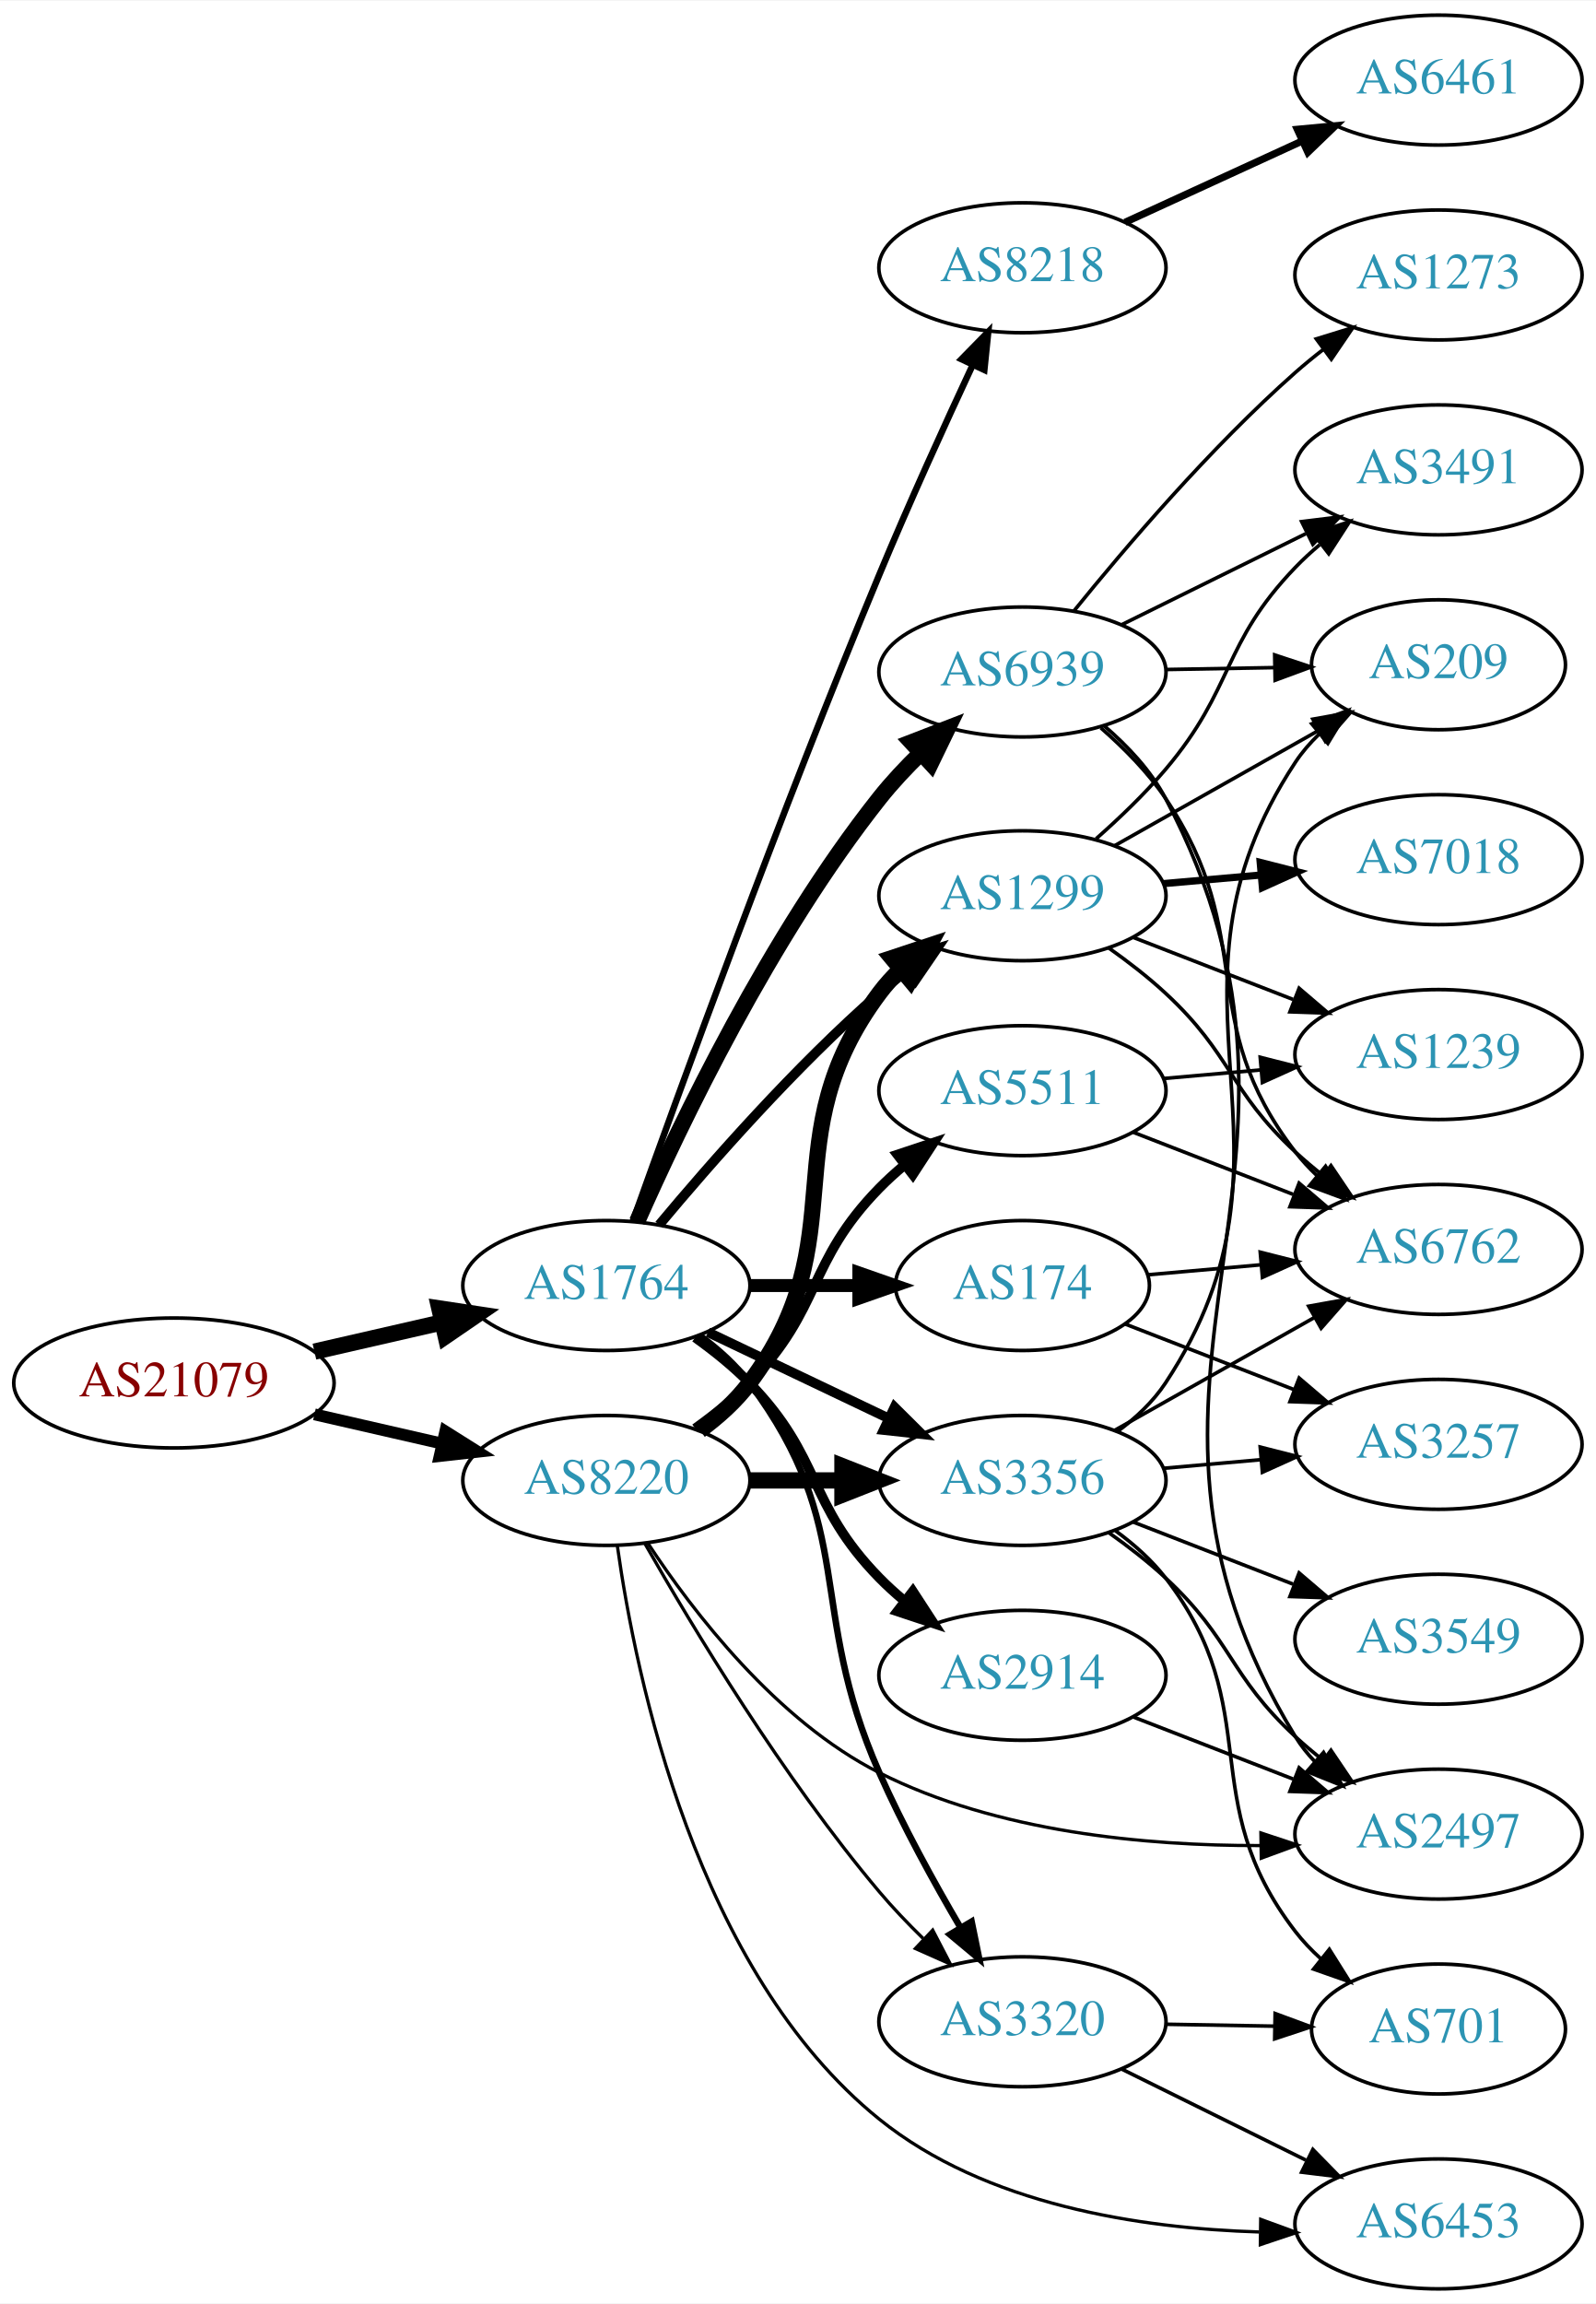
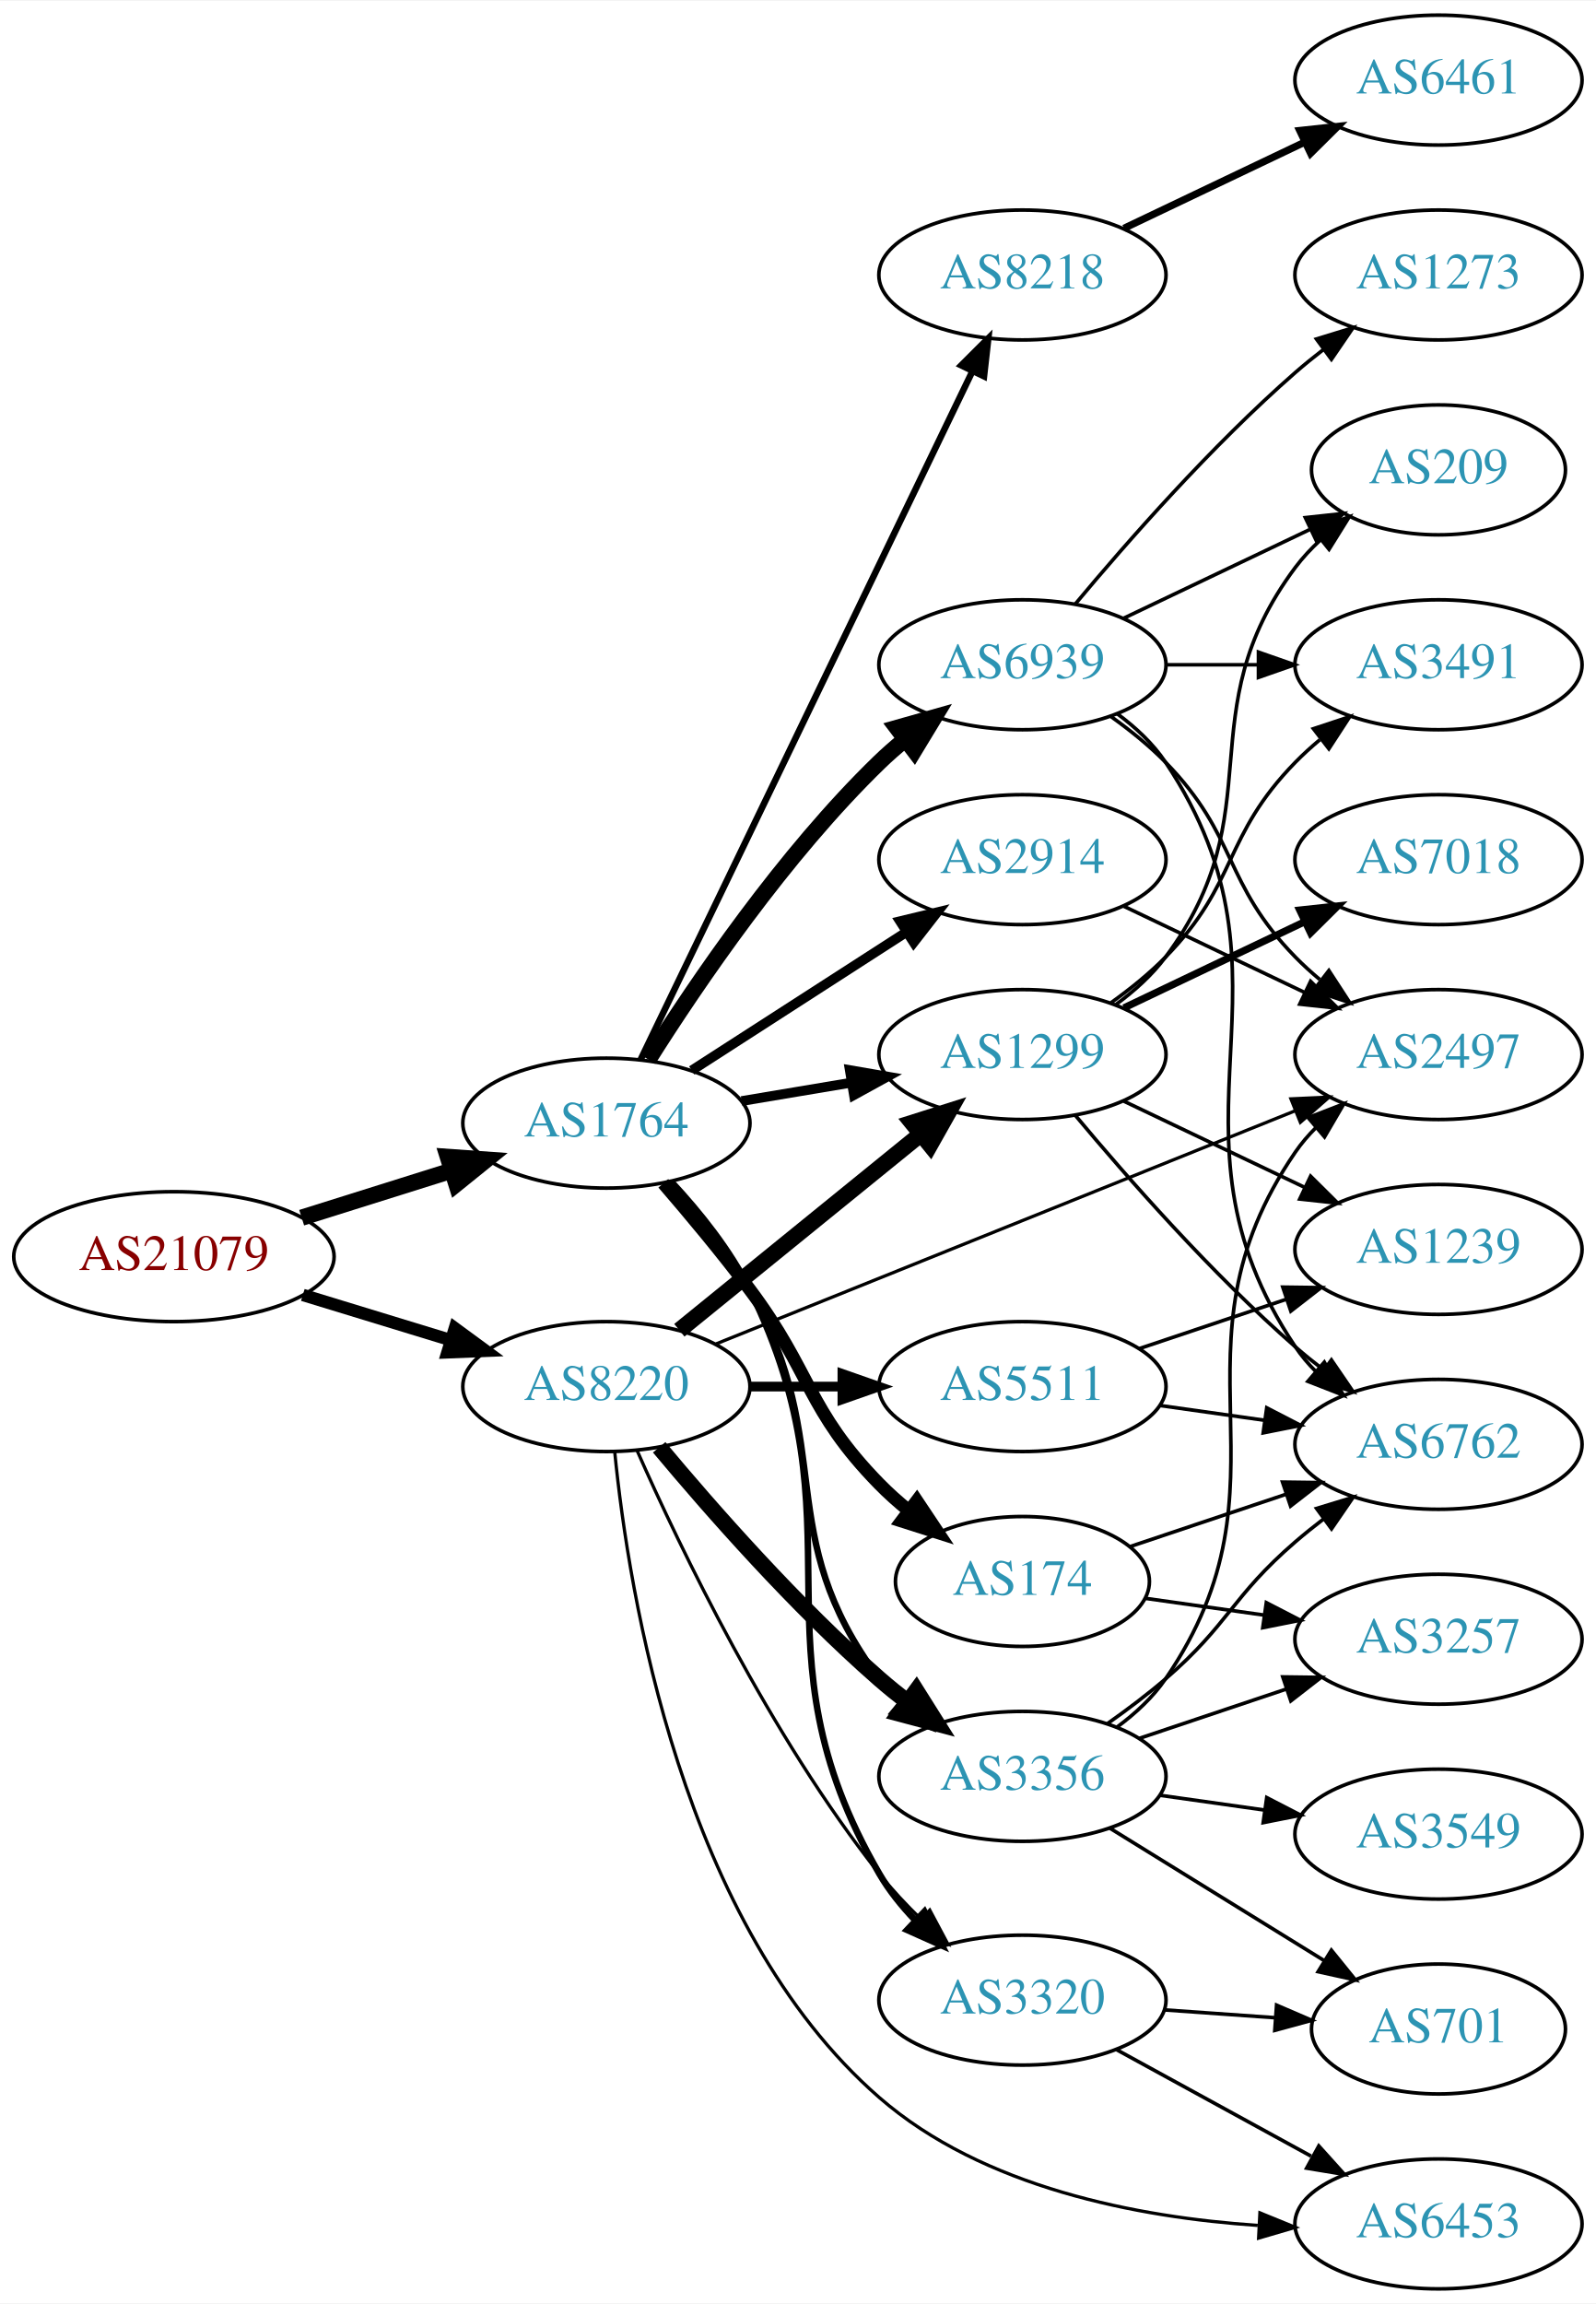
<svg xmlns="http://www.w3.org/2000/svg" xmlns:xlink="http://www.w3.org/1999/xlink" width="442pt" height="638pt" viewBox="0.00 0.00 442.27 638.00">
  <g id="graph0" class="graph" transform="scale(1 1) rotate(0) translate(4 634)">
    <polygon fill="white" stroke="none" points="-4,4 -4,-634 438.271,-634 438.271,4 -4,4" />
    <g id="node1" class="node">
      <g id="a_node1">
        <a xlink:href="/asn/21079" xlink:title="AS21079 ~ Vienna, AT [AT]">
-           <ellipse fill="#ffffff" stroke="black" cx="44.196" cy="-251" rx="44.393" ry="18" />
-           <text text-anchor="middle" x="44.196" y="-247.3" font-family="Times,serif" font-size="14.00" fill="#880000">AS21079</text>
+           <ellipse fill="#ffffff" stroke="black" cx="44.196" cy="-286" rx="44.393" ry="18" />
+           <text text-anchor="middle" x="44.196" y="-282.3" font-family="Times,serif" font-size="14.00" fill="#880000">AS21079</text>
        </a>
      </g>
    </g>
    <g id="node2" class="node">
      <g id="a_node2">
        <a xlink:href="/asn/1764" xlink:title="AS1764 ~ NEXTLAYER-AS [AT]">
-           <ellipse fill="#ffffff" stroke="black" cx="164.039" cy="-278" rx="39.794" ry="18" />
-           <text text-anchor="middle" x="164.039" y="-274.3" font-family="Times,serif" font-size="14.00" fill="#2c94b3">AS1764</text>
+           <ellipse fill="#ffffff" stroke="black" cx="164.039" cy="-323" rx="39.794" ry="18" />
+           <text text-anchor="middle" x="164.039" y="-319.3" font-family="Times,serif" font-size="14.00" fill="#2c94b3">AS1764</text>
        </a>
      </g>
    </g>
    <g id="edge1" class="edge">
-       <path fill="none" stroke="black" stroke-width="4.5" d="M83.131,-259.692C94.371,-262.267 106.784,-265.111 118.407,-267.774" />
-       <polygon fill="black" stroke="black" stroke-width="4.5" points="117.742,-271.661 128.369,-270.057 119.501,-263.985 117.742,-271.661" />
+       <path fill="none" stroke="black" stroke-width="4.5" d="M79.598,-296.801C92.609,-300.886 107.56,-305.581 121.181,-309.858" />
+       <polygon fill="black" stroke="black" stroke-width="4.5" points="120.097,-313.644 130.817,-312.883 122.456,-306.131 120.097,-313.644" />
    </g>
    <g id="node3" class="node">
      <g id="a_node3">
        <a xlink:href="/asn/8220" xlink:title="AS8220 ~ COLT [GB]">
-           <ellipse fill="#ffffff" stroke="black" cx="164.039" cy="-224" rx="39.794" ry="18" />
-           <text text-anchor="middle" x="164.039" y="-220.3" font-family="Times,serif" font-size="14.00" fill="#2c94b3">AS8220</text>
+           <ellipse fill="#ffffff" stroke="black" cx="164.039" cy="-250" rx="39.794" ry="18" />
+           <text text-anchor="middle" x="164.039" y="-246.3" font-family="Times,serif" font-size="14.00" fill="#2c94b3">AS8220</text>
        </a>
      </g>
    </g>
    <g id="edge2" class="edge">
-       <path fill="none" stroke="black" stroke-width="3.273" d="M83.131,-242.308C94.371,-239.733 106.784,-236.889 118.407,-234.226" />
-       <polygon fill="black" stroke="black" stroke-width="3.273" points="119.403,-237.588 128.369,-231.943 117.84,-230.765 119.403,-237.588" />
+       <path fill="none" stroke="black" stroke-width="3.429" d="M79.915,-275.394C92.683,-271.493 107.286,-267.032 120.654,-262.948" />
+       <polygon fill="black" stroke="black" stroke-width="3.429" points="122.043,-266.184 130.584,-259.915 119.998,-259.489 122.043,-266.184" />
    </g>
    <g id="node4" class="node">
      <g id="a_node4">
        <a xlink:href="/asn/8218" xlink:title="AS8218 ~ legacy Neotelecoms [FR]">
-           <ellipse fill="#ffffff" stroke="black" cx="279.332" cy="-560" rx="39.794" ry="18" />
-           <text text-anchor="middle" x="279.332" y="-556.3" font-family="Times,serif" font-size="14.00" fill="#2c94b3">AS8218</text>
+           <ellipse fill="#ffffff" stroke="black" cx="279.332" cy="-558" rx="39.794" ry="18" />
+           <text text-anchor="middle" x="279.332" y="-554.3" font-family="Times,serif" font-size="14.00" fill="#2c94b3">AS8218</text>
        </a>
      </g>
    </g>
    <g id="edge3" class="edge">
-       <path fill="none" stroke="black" stroke-width="1.8" d="M171.351,-295.81C183.757,-330.547 212.487,-409.664 239.685,-475 247.861,-494.641 257.812,-516.484 265.568,-533.109" />
-       <polygon fill="black" stroke="black" stroke-width="1.8" points="262.435,-534.671 269.851,-542.238 268.772,-531.698 262.435,-534.671" />
+       <path fill="none" stroke="black" stroke-width="1.8" d="M173.554,-340.663C193.245,-381.507 242.024,-482.689 265.417,-531.211" />
+       <polygon fill="black" stroke="black" stroke-width="1.8" points="262.376,-532.965 269.872,-540.452 268.682,-529.925 262.376,-532.965" />
    </g>
    <g id="node5" class="node">
      <g id="a_node5">
        <a xlink:href="/asn/2914" xlink:title="AS2914 ~ NTT America, Inc. [US]">
-           <ellipse fill="#ffffff" stroke="black" cx="279.332" cy="-170" rx="39.794" ry="18" />
-           <text text-anchor="middle" x="279.332" y="-166.3" font-family="Times,serif" font-size="14.00" fill="#2c94b3">AS2914</text>
+           <ellipse fill="#ffffff" stroke="black" cx="279.332" cy="-396" rx="39.794" ry="18" />
+           <text text-anchor="middle" x="279.332" y="-392.3" font-family="Times,serif" font-size="14.00" fill="#2c94b3">AS2914</text>
        </a>
      </g>
    </g>
    <g id="edge4" class="edge">
-       <path fill="none" stroke="black" stroke-width="2.7" d="M188.633,-263.611C193.889,-259.852 199.22,-255.563 203.685,-251 223.858,-230.383 219.513,-217.617 239.685,-197 241.778,-194.861 244.061,-192.782 246.438,-190.79" />
-       <polygon fill="black" stroke="black" stroke-width="2.7" points="248.956,-193.268 254.738,-184.389 244.681,-187.725 248.956,-193.268" />
+       <path fill="none" stroke="black" stroke-width="2.7" d="M187.693,-337.597C204.751,-348.589 228.335,-363.785 247.17,-375.921" />
+       <polygon fill="black" stroke="black" stroke-width="2.7" points="245.415,-378.954 255.717,-381.428 249.206,-373.069 245.415,-378.954" />
    </g>
    <g id="node6" class="node">
      <g id="a_node6">
        <a xlink:href="/asn/174" xlink:title="AS174 ~ Cogent Communications [US]">
-           <ellipse fill="#ffffff" stroke="black" cx="279.332" cy="-278" rx="35.194" ry="18" />
-           <text text-anchor="middle" x="279.332" y="-274.3" font-family="Times,serif" font-size="14.00" fill="#2c94b3">AS174</text>
+           <ellipse fill="#ffffff" stroke="black" cx="279.332" cy="-196" rx="35.194" ry="18" />
+           <text text-anchor="middle" x="279.332" y="-192.3" font-family="Times,serif" font-size="14.00" fill="#2c94b3">AS174</text>
        </a>
      </g>
    </g>
    <g id="edge5" class="edge">
-       <path fill="none" stroke="black" stroke-width="3.6" d="M203.711,-278C213.416,-278 223.907,-278 233.87,-278" />
-       <polygon fill="black" stroke="black" stroke-width="3.6" points="234.006,-281.5 244.006,-278 234.006,-274.5 234.006,-281.5" />
+       <path fill="none" stroke="black" stroke-width="3.6" d="M179.814,-306.325C187.216,-297.748 196.176,-287.014 203.685,-277 220.989,-253.922 219.513,-243.617 239.685,-223 242.164,-220.466 244.911,-218.017 247.763,-215.696" />
+       <polygon fill="black" stroke="black" stroke-width="3.6" points="250.066,-218.343 255.949,-209.532 245.855,-212.752 250.066,-218.343" />
    </g>
    <g id="node7" class="node">
      <g id="a_node7">
        <a xlink:href="/asn/6939" xlink:title="AS6939 ~ Hurricane Electric LLC [US]">
-           <ellipse fill="#ffffff" stroke="black" cx="279.332" cy="-448" rx="39.794" ry="18" />
-           <text text-anchor="middle" x="279.332" y="-444.3" font-family="Times,serif" font-size="14.00" fill="#2c94b3">AS6939</text>
+           <ellipse fill="#ffffff" stroke="black" cx="279.332" cy="-450" rx="39.794" ry="18" />
+           <text text-anchor="middle" x="279.332" y="-446.3" font-family="Times,serif" font-size="14.00" fill="#2c94b3">AS6939</text>
        </a>
      </g>
    </g>
    <g id="edge6" class="edge">
-       <path fill="none" stroke="black" stroke-width="4.5" d="M172.557,-295.742C184.458,-322.679 209.417,-374.794 239.685,-413 243.128,-417.346 247.136,-421.616 251.241,-425.597" />
-       <polygon fill="black" stroke="black" stroke-width="4.5" points="248.611,-428.528 258.634,-432.406 253.946,-422.736 248.611,-428.528" />
+       <path fill="none" stroke="black" stroke-width="4.5" d="M175.697,-340.596C188.997,-361.682 213.237,-397.37 239.685,-423 241.834,-425.083 244.158,-427.121 246.562,-429.085" />
+       <polygon fill="black" stroke="black" stroke-width="4.5" points="244.568,-432.516 254.911,-435.436 249.336,-426.248 244.568,-432.516" />
    </g>
    <g id="node8" class="node">
      <g id="a_node8">
        <a xlink:href="/asn/3320" xlink:title="AS3320 ~ DTAG [DE]">
-           <ellipse fill="#ffffff" stroke="black" cx="279.332" cy="-74" rx="39.794" ry="18" />
-           <text text-anchor="middle" x="279.332" y="-70.3" font-family="Times,serif" font-size="14.00" fill="#2c94b3">AS3320</text>
+           <ellipse fill="#ffffff" stroke="black" cx="279.332" cy="-80" rx="39.794" ry="18" />
+           <text text-anchor="middle" x="279.332" y="-76.3" font-family="Times,serif" font-size="14.00" fill="#2c94b3">AS3320</text>
        </a>
      </g>
    </g>
    <g id="edge7" class="edge">
-       <path fill="none" stroke="black" stroke-width="1.8" d="M189.969,-264.118C195.046,-260.389 199.964,-255.984 203.685,-251 233.957,-210.458 219.232,-189.278 239.685,-143 246.161,-128.347 254.762,-112.717 262.206,-100.045" />
-       <polygon fill="black" stroke="black" stroke-width="1.8" points="265.249,-101.776 267.374,-91.397 259.24,-98.185 265.249,-101.776" />
+       <path fill="none" stroke="black" stroke-width="1.8" d="M182.264,-306.509C189.89,-298.31 198.328,-287.849 203.685,-277 236.344,-210.868 202.605,-178.758 239.685,-115 242.347,-110.422 245.811,-106.109 249.571,-102.179" />
+       <polygon fill="black" stroke="black" stroke-width="1.8" points="252.171,-104.536 257.033,-95.123 247.362,-99.45 252.171,-104.536" />
    </g>
    <g id="node9" class="node">
      <g id="a_node9">
        <a xlink:href="/asn/1299" xlink:title="AS1299 ~ Telia Carrier [EU]">
-           <ellipse fill="#ffffff" stroke="black" cx="279.332" cy="-386" rx="39.794" ry="18" />
-           <text text-anchor="middle" x="279.332" y="-382.3" font-family="Times,serif" font-size="14.00" fill="#2c94b3">AS1299</text>
+           <ellipse fill="#ffffff" stroke="black" cx="279.332" cy="-342" rx="39.794" ry="18" />
+           <text text-anchor="middle" x="279.332" y="-338.3" font-family="Times,serif" font-size="14.00" fill="#2c94b3">AS1299</text>
        </a>
      </g>
    </g>
    <g id="edge8" class="edge">
-       <path fill="none" stroke="black" stroke-width="2.7" d="M178.669,-294.817C192.951,-311.929 216.498,-338.745 239.685,-359 242.151,-361.154 244.789,-363.294 247.487,-365.372" />
-       <polygon fill="black" stroke="black" stroke-width="2.7" points="245.512,-368.264 255.641,-371.37 249.66,-362.625 245.512,-368.264" />
+       <path fill="none" stroke="black" stroke-width="2.7" d="M201.509,-329.116C211.212,-330.744 221.823,-332.523 231.978,-334.226" />
+       <polygon fill="black" stroke="black" stroke-width="2.7" points="231.489,-337.693 241.93,-335.895 232.646,-330.789 231.489,-337.693" />
    </g>
    <g id="node10" class="node">
      <g id="a_node10">
        <a xlink:href="/asn/3356" xlink:title="AS3356 ~ Level 3 Parent, LLC [US]">
-           <ellipse fill="#ffffff" stroke="black" cx="279.332" cy="-224" rx="39.794" ry="18" />
-           <text text-anchor="middle" x="279.332" y="-220.3" font-family="Times,serif" font-size="14.00" fill="#2c94b3">AS3356</text>
+           <ellipse fill="#ffffff" stroke="black" cx="279.332" cy="-142" rx="39.794" ry="18" />
+           <text text-anchor="middle" x="279.332" y="-138.3" font-family="Times,serif" font-size="14.00" fill="#2c94b3">AS3356</text>
        </a>
      </g>
    </g>
    <g id="edge9" class="edge">
-       <path fill="none" stroke="black" stroke-width="2.7" d="M192.175,-265.066C207.169,-257.919 225.99,-248.948 242.213,-241.215" />
-       <polygon fill="black" stroke="black" stroke-width="2.7" points="243.895,-244.291 251.417,-236.829 240.884,-237.972 243.895,-244.291" />
-     </g>
-     <g id="edge15" class="edge">
-       <path fill="none" stroke="black" stroke-width="0.9" d="M174.716,-206.491C187.92,-183.305 213.005,-141.657 239.685,-110 243.378,-105.618 247.572,-101.23 251.801,-97.1" />
-       <polygon fill="black" stroke="black" stroke-width="0.9" points="254.463,-99.401 259.352,-90.001 249.669,-94.3 254.463,-99.401" />
+       <path fill="none" stroke="black" stroke-width="1.8" d="M181.381,-306.673C188.993,-298.353 197.674,-287.74 203.685,-277 228.396,-232.848 209.414,-209.542 239.685,-169 241.43,-166.664 243.437,-164.455 245.6,-162.383" />
+       <polygon fill="black" stroke="black" stroke-width="1.8" points="247.96,-164.973 253.401,-155.882 243.478,-159.595 247.96,-164.973" />
+     </g>
+     <g id="edge16" class="edge">
+       <path fill="none" stroke="black" stroke-width="0.9" d="M172.557,-232.258C184.458,-205.321 209.417,-153.206 239.685,-115 243.128,-110.654 247.136,-106.384 251.241,-102.403" />
+       <polygon fill="black" stroke="black" stroke-width="0.9" points="253.65,-104.943 258.634,-95.594 248.908,-99.793 253.65,-104.943" />
+     </g>
+     <g id="edge12" class="edge">
+       <path fill="none" stroke="black" stroke-width="4.5" d="M184.257,-265.607C202.649,-280.542 230.569,-303.214 251.219,-319.983" />
+       <polygon fill="black" stroke="black" stroke-width="4.5" points="248.774,-323.07 259.019,-326.317 253.738,-316.956 248.774,-323.07" />
    </g>
    <g id="edge14" class="edge">
-       <path fill="none" stroke="black" stroke-width="4.5" d="M189.969,-237.882C195.046,-241.611 199.964,-246.016 203.685,-251 233.957,-291.542 209.414,-318.458 239.685,-359 241.43,-361.336 243.437,-363.545 245.6,-365.617" />
-       <polygon fill="black" stroke="black" stroke-width="4.5" points="243.198,-368.741 253.401,-372.118 248.24,-362.691 243.198,-368.741" />
-     </g>
-     <g id="edge13" class="edge">
-       <path fill="none" stroke="black" stroke-width="4.5" d="M203.711,-224C211.914,-224 220.678,-224 229.21,-224" />
-       <polygon fill="black" stroke="black" stroke-width="4.5" points="229.449,-227.938 239.449,-224 229.449,-220.063 229.449,-227.938" />
+       <path fill="none" stroke="black" stroke-width="4.5" d="M178.669,-233.183C192.951,-216.071 216.498,-189.255 239.685,-169 242.151,-166.846 244.789,-164.706 247.487,-162.628" />
+       <polygon fill="black" stroke="black" stroke-width="4.5" points="249.919,-165.727 255.641,-156.63 245.252,-159.384 249.919,-165.727" />
    </g>
    <g id="node12" class="node">
      <g id="a_node12">
+         <a xlink:href="/asn/2497" xlink:title="AS2497 ~ Internet Initiative Japan Inc. [JP]">
+           <ellipse fill="#ffffff" stroke="black" cx="394.625" cy="-342" rx="39.794" ry="18" />
+           <text text-anchor="middle" x="394.625" y="-338.3" font-family="Times,serif" font-size="14.00" fill="#2c94b3">AS2497</text>
+         </a>
+       </g>
+     </g>
+     <g id="edge11" class="edge">
+       <path fill="none" stroke="black" stroke-width="0.9" d="M194.454,-261.839C235.345,-278.297 309.443,-308.119 354.821,-326.383" />
+       <polygon fill="black" stroke="black" stroke-width="0.9" points="353.738,-329.72 364.322,-330.206 356.352,-323.226 353.738,-329.72" />
+     </g>
+     <g id="node13" class="node">
+       <g id="a_node13">
        <a xlink:href="/asn/6453" xlink:title="AS6453 ~ TATA COMMUNICATIONS (AMERICA) INC [US]">
          <ellipse fill="#ffffff" stroke="black" cx="394.625" cy="-18" rx="39.794" ry="18" />
          <text text-anchor="middle" x="394.625" y="-14.3" font-family="Times,serif" font-size="14.00" fill="#2c94b3">AS6453</text>
        </a>
      </g>
    </g>
-     <g id="edge11" class="edge">
-       <path fill="none" stroke="black" stroke-width="0.9" d="M167.074,-205.876C172.169,-169.578 188.945,-87.944 239.685,-47 269.096,-23.268 311.935,-16.755 344.959,-15.761" />
-       <polygon fill="black" stroke="black" stroke-width="0.9" points="345.357,-19.256 355.307,-15.617 345.259,-12.256 345.357,-19.256" />
-     </g>
-     <g id="node13" class="node">
-       <g id="a_node13">
-         <a xlink:href="/asn/5511" xlink:title="AS5511 ~ Orange S.A. [FR]">
-           <ellipse fill="#ffffff" stroke="black" cx="279.332" cy="-332" rx="39.794" ry="18" />
-           <text text-anchor="middle" x="279.332" y="-328.3" font-family="Times,serif" font-size="14.00" fill="#2c94b3">AS5511</text>
-         </a>
-       </g>
-     </g>
-     <g id="edge12" class="edge">
-       <path fill="none" stroke="black" stroke-width="2.7" d="M188.633,-238.389C193.889,-242.148 199.22,-246.437 203.685,-251 223.858,-271.617 219.513,-284.383 239.685,-305 241.778,-307.139 244.061,-309.218 246.438,-311.21" />
-       <polygon fill="black" stroke="black" stroke-width="2.7" points="244.681,-314.275 254.738,-317.611 248.956,-308.732 244.681,-314.275" />
+     <g id="edge13" class="edge">
+       <path fill="none" stroke="black" stroke-width="0.9" d="M166.355,-231.862C170.202,-192.851 184.917,-100.657 239.685,-53 268.417,-27.999 311.314,-19.827 344.533,-17.581" />
+       <polygon fill="black" stroke="black" stroke-width="0.9" points="345.141,-21.054 354.949,-17.046 344.782,-14.063 345.141,-21.054" />
    </g>
    <g id="node14" class="node">
      <g id="a_node14">
-         <a xlink:href="/asn/2497" xlink:title="AS2497 ~ Internet Initiative Japan Inc. [JP]">
-           <ellipse fill="#ffffff" stroke="black" cx="394.625" cy="-126" rx="39.794" ry="18" />
-           <text text-anchor="middle" x="394.625" y="-122.3" font-family="Times,serif" font-size="14.00" fill="#2c94b3">AS2497</text>
-         </a>
-       </g>
-     </g>
-     <g id="edge16" class="edge">
-       <path fill="none" stroke="black" stroke-width="0.9" d="M175.498,-206.662C188.102,-187.488 211.184,-157.409 239.685,-143 272.239,-126.542 313.521,-122.753 345.138,-122.828" />
-       <polygon fill="black" stroke="black" stroke-width="0.9" points="345.411,-126.332 355.464,-122.989 345.52,-119.333 345.411,-126.332" />
+         <a xlink:href="/asn/5511" xlink:title="AS5511 ~ Orange S.A. [FR]">
+           <ellipse fill="#ffffff" stroke="black" cx="279.332" cy="-250" rx="39.794" ry="18" />
+           <text text-anchor="middle" x="279.332" y="-246.3" font-family="Times,serif" font-size="14.00" fill="#2c94b3">AS5511</text>
+         </a>
+       </g>
+     </g>
+     <g id="edge15" class="edge">
+       <path fill="none" stroke="black" stroke-width="2.7" d="M203.711,-250C211.914,-250 220.678,-250 229.21,-250" />
+       <polygon fill="black" stroke="black" stroke-width="2.7" points="229.449,-253.5 239.449,-250 229.449,-246.5 229.449,-253.5" />
    </g>
    <g id="node11" class="node">
      <g id="a_node11">
        <a xlink:href="/asn/6461" xlink:title="AS6461 ~ Zayo Bandwidth [US]">
          <ellipse fill="#ffffff" stroke="black" cx="394.625" cy="-612" rx="39.794" ry="18" />
          <text text-anchor="middle" x="394.625" y="-608.3" font-family="Times,serif" font-size="14.00" fill="#2c94b3">AS6461</text>
        </a>
      </g>
    </g>
    <g id="edge10" class="edge">
-       <path fill="none" stroke="black" stroke-width="2" d="M307.757,-572.588C322.537,-579.372 340.973,-587.834 356.969,-595.176" />
-       <polygon fill="black" stroke="black" stroke-width="2" points="355.511,-598.357 366.059,-599.348 358.431,-591.995 355.511,-598.357" />
-     </g>
-     <g id="edge37" class="edge">
-       <path fill="none" stroke="black" d="M310.098,-158.44C323.628,-153.185 339.821,-146.896 354.333,-141.26" />
-       <polygon fill="black" stroke="black" points="356.002,-144.366 364.057,-137.483 353.468,-137.841 356.002,-144.366" />
+       <path fill="none" stroke="black" stroke-width="2" d="M307.468,-570.934C322.462,-578.081 341.283,-587.052 357.506,-594.785" />
+       <polygon fill="black" stroke="black" stroke-width="2" points="356.177,-598.028 366.71,-599.171 359.188,-591.709 356.177,-598.028" />
+     </g>
+     <g id="edge38" class="edge">
+       <path fill="none" stroke="black" d="M307.468,-383.066C322.462,-375.919 341.283,-366.948 357.506,-359.215" />
+       <polygon fill="black" stroke="black" points="359.188,-362.291 366.71,-354.829 356.177,-355.972 359.188,-362.291" />
+     </g>
+     <g id="node17" class="node">
+       <g id="a_node17">
+         <a xlink:href="/asn/6762" xlink:title="AS6762 ~ TELECOM ITALIA SPARKLE S.p.A. [IT]">
+           <ellipse fill="#ffffff" stroke="black" cx="394.625" cy="-234" rx="39.794" ry="18" />
+           <text text-anchor="middle" x="394.625" y="-230.3" font-family="Times,serif" font-size="14.00" fill="#2c94b3">AS6762</text>
+         </a>
+       </g>
+     </g>
+     <g id="edge34" class="edge">
+       <path fill="none" stroke="black" d="M309.213,-205.687C322.317,-210.082 338.054,-215.361 352.371,-220.163" />
+       <polygon fill="black" stroke="black" points="351.412,-223.533 362.006,-223.395 353.638,-216.896 351.412,-223.533" />
+     </g>
+     <g id="node20" class="node">
+       <g id="a_node20">
+         <a xlink:href="/asn/3257" xlink:title="AS3257 ~ GTT [DE]">
+           <ellipse fill="#ffffff" stroke="black" cx="394.625" cy="-180" rx="39.794" ry="18" />
+           <text text-anchor="middle" x="394.625" y="-176.3" font-family="Times,serif" font-size="14.00" fill="#2c94b3">AS3257</text>
+         </a>
+       </g>
+     </g>
+     <g id="edge35" class="edge">
+       <path fill="none" stroke="black" d="M313.405,-191.329C323.706,-189.874 335.273,-188.241 346.348,-186.677" />
+       <polygon fill="black" stroke="black" points="346.919,-190.131 356.331,-185.267 345.94,-183.2 346.919,-190.131" />
+     </g>
+     <g id="edge29" class="edge">
+       <path fill="none" stroke="black" d="M303.926,-435.611C309.182,-431.852 314.513,-427.563 318.978,-423 339.151,-402.383 334.806,-389.617 354.978,-369 357.071,-366.861 359.354,-364.782 361.731,-362.79" />
+       <polygon fill="black" stroke="black" points="364.249,-365.268 370.031,-356.389 359.974,-359.725 364.249,-365.268" />
    </g>
    <g id="node15" class="node">
      <g id="a_node15">
-         <a xlink:href="/asn/6762" xlink:title="AS6762 ~ TELECOM ITALIA SPARKLE S.p.A. [IT]">
-           <ellipse fill="#ffffff" stroke="black" cx="394.625" cy="-288" rx="39.794" ry="18" />
-           <text text-anchor="middle" x="394.625" y="-284.3" font-family="Times,serif" font-size="14.00" fill="#2c94b3">AS6762</text>
-         </a>
-       </g>
-     </g>
-     <g id="edge39" class="edge">
-       <path fill="none" stroke="black" d="M314.016,-280.973C323.902,-281.846 334.911,-282.818 345.512,-283.753" />
-       <polygon fill="black" stroke="black" points="345.232,-287.242 355.501,-284.635 345.847,-280.269 345.232,-287.242" />
-     </g>
-     <g id="node17" class="node">
-       <g id="a_node17">
-         <a xlink:href="/asn/3257" xlink:title="AS3257 ~ GTT [DE]">
-           <ellipse fill="#ffffff" stroke="black" cx="394.625" cy="-234" rx="39.794" ry="18" />
-           <text text-anchor="middle" x="394.625" y="-230.3" font-family="Times,serif" font-size="14.00" fill="#2c94b3">AS3257</text>
-         </a>
-       </g>
-     </g>
-     <g id="edge38" class="edge">
-       <path fill="none" stroke="black" d="M307.757,-267.349C321.857,-261.873 339.283,-255.105 354.745,-249.1" />
-       <polygon fill="black" stroke="black" points="356.016,-252.361 364.071,-245.478 353.482,-245.836 356.016,-252.361" />
-     </g>
-     <g id="edge34" class="edge">
-       <path fill="none" stroke="black" d="M301.991,-433.077C308.467,-427.525 314.917,-420.683 318.978,-413 373.492,-309.863 294.074,-252.497 354.978,-153 356.5,-150.513 358.347,-148.196 360.399,-146.048" />
-       <polygon fill="black" stroke="black" points="362.77,-148.625 367.991,-139.405 358.16,-143.357 362.77,-148.625" />
+         <a xlink:href="/asn/3491" xlink:title="AS3491 ~ PCCW Global, Inc. [US]">
+           <ellipse fill="#ffffff" stroke="black" cx="394.625" cy="-450" rx="39.794" ry="18" />
+           <text text-anchor="middle" x="394.625" y="-446.3" font-family="Times,serif" font-size="14.00" fill="#2c94b3">AS3491</text>
+         </a>
+       </g>
    </g>
    <g id="edge31" class="edge">
-       <path fill="none" stroke="black" d="M301.055,-432.516C307.469,-426.927 314.118,-420.204 318.978,-413 344.927,-374.533 326.657,-351.756 354.978,-315 356.758,-312.69 358.791,-310.501 360.972,-308.442" />
-       <polygon fill="black" stroke="black" points="363.328,-311.035 368.805,-301.966 358.868,-305.64 363.328,-311.035" />
-     </g>
-     <g id="node20" class="node">
-       <g id="a_node20">
+       <path fill="none" stroke="black" d="M319.004,-450C327.207,-450 335.971,-450 344.503,-450" />
+       <polygon fill="black" stroke="black" points="344.742,-453.5 354.742,-450 344.742,-446.5 344.742,-453.5" />
+     </g>
+     <g id="edge33" class="edge">
+       <path fill="none" stroke="black" d="M305.651,-436.393C310.707,-432.649 315.518,-428.169 318.978,-423 360.003,-361.706 313.954,-322.294 354.978,-261 356.6,-258.577 358.519,-256.305 360.621,-254.19" />
+       <polygon fill="black" stroke="black" points="362.988,-256.771 368.306,-247.607 358.434,-251.454 362.988,-256.771" />
+     </g>
+     <g id="node19" class="node">
+       <g id="a_node19">
        <a xlink:href="/asn/209" xlink:title="AS209 ~ CenturyLink Communications, LLC [US]">
-           <ellipse fill="#ffffff" stroke="black" cx="394.625" cy="-450" rx="35.194" ry="18" />
-           <text text-anchor="middle" x="394.625" y="-446.3" font-family="Times,serif" font-size="14.00" fill="#2c94b3">AS209</text>
+           <ellipse fill="#ffffff" stroke="black" cx="394.625" cy="-504" rx="35.194" ry="18" />
+           <text text-anchor="middle" x="394.625" y="-500.3" font-family="Times,serif" font-size="14.00" fill="#2c94b3">AS209</text>
        </a>
      </g>
    </g>
    <g id="edge32" class="edge">
-       <path fill="none" stroke="black" d="M319.004,-448.683C328.709,-448.854 339.2,-449.039 349.163,-449.215" />
-       <polygon fill="black" stroke="black" points="349.239,-452.717 359.299,-449.394 349.362,-445.718 349.239,-452.717" />
-     </g>
-     <g id="node21" class="node">
-       <g id="a_node21">
-         <a xlink:href="/asn/3491" xlink:title="AS3491 ~ PCCW Global, Inc. [US]">
-           <ellipse fill="#ffffff" stroke="black" cx="394.625" cy="-504" rx="39.794" ry="18" />
-           <text text-anchor="middle" x="394.625" y="-500.3" font-family="Times,serif" font-size="14.00" fill="#2c94b3">AS3491</text>
-         </a>
-       </g>
-     </g>
-     <g id="edge33" class="edge">
-       <path fill="none" stroke="black" d="M306.894,-461.13C322.093,-468.642 341.362,-478.167 357.876,-486.33" />
-       <polygon fill="black" stroke="black" points="356.713,-489.659 367.229,-490.953 359.815,-483.384 356.713,-489.659" />
+       <path fill="none" stroke="black" d="M307.468,-462.934C322.9,-470.29 342.385,-479.577 358.92,-487.459" />
+       <polygon fill="black" stroke="black" points="357.729,-490.768 368.262,-491.911 360.741,-484.449 357.729,-490.768" />
    </g>
    <g id="node23" class="node">
      <g id="a_node23">
        <a xlink:href="/asn/1273" xlink:title="AS1273 ~ Vodafone Group PLC [EU]">
          <ellipse fill="#ffffff" stroke="black" cx="394.625" cy="-558" rx="39.794" ry="18" />
          <text text-anchor="middle" x="394.625" y="-554.3" font-family="Times,serif" font-size="14.00" fill="#2c94b3">AS1273</text>
        </a>
      </g>
    </g>
    <g id="edge30" class="edge">
-       <path fill="none" stroke="black" d="M293.621,-464.941C307.814,-482.489 331.459,-510.202 354.978,-531 357.431,-533.169 360.06,-535.319 362.752,-537.403" />
-       <polygon fill="black" stroke="black" points="360.772,-540.292 370.897,-543.413 364.928,-534.659 360.772,-540.292" />
-     </g>
-     <g id="edge36" class="edge">
-       <path fill="none" stroke="black" d="M306.894,-60.87C322.093,-53.358 341.362,-43.833 357.876,-35.67" />
-       <polygon fill="black" stroke="black" points="359.815,-38.616 367.229,-31.047 356.713,-32.341 359.815,-38.616" />
-     </g>
-     <g id="node18" class="node">
-       <g id="a_node18">
+       <path fill="none" stroke="black" d="M293.962,-466.817C308.244,-483.929 331.791,-510.745 354.978,-531 357.444,-533.154 360.082,-535.294 362.78,-537.372" />
+       <polygon fill="black" stroke="black" points="360.805,-540.264 370.934,-543.37 364.953,-534.625 360.805,-540.264" />
+     </g>
+     <g id="edge37" class="edge">
+       <path fill="none" stroke="black" d="M305.475,-66.24C321.316,-57.571 341.977,-46.265 359.313,-36.777" />
+       <polygon fill="black" stroke="black" points="361.459,-39.592 368.551,-31.721 358.099,-33.452 361.459,-39.592" />
+     </g>
+     <g id="node22" class="node">
+       <g id="a_node22">
        <a xlink:href="/asn/701" xlink:title="AS701 ~ UUNET [US]">
          <ellipse fill="#ffffff" stroke="black" cx="394.625" cy="-72" rx="35.194" ry="18" />
          <text text-anchor="middle" x="394.625" y="-68.3" font-family="Times,serif" font-size="14.00" fill="#2c94b3">AS701</text>
        </a>
      </g>
    </g>
-     <g id="edge35" class="edge">
-       <path fill="none" stroke="black" d="M319.004,-73.317C328.709,-73.146 339.2,-72.961 349.163,-72.785" />
-       <polygon fill="black" stroke="black" points="349.362,-76.282 359.299,-72.606 349.239,-69.283 349.362,-76.282" />
-     </g>
-     <g id="edge26" class="edge">
-       <path fill="none" stroke="black" d="M303.205,-371.573C308.601,-367.757 314.176,-363.451 318.978,-359 337.51,-341.824 336.446,-332.176 354.978,-315 357.379,-312.775 359.974,-310.585 362.642,-308.475" />
-       <polygon fill="black" stroke="black" points="364.828,-311.211 370.751,-302.427 360.643,-305.6 364.828,-311.211" />
+     <g id="edge36" class="edge">
+       <path fill="none" stroke="black" d="M318.687,-77.292C328.502,-76.599 339.137,-75.847 349.228,-75.135" />
+       <polygon fill="black" stroke="black" points="349.76,-78.606 359.489,-74.41 349.267,-71.624 349.76,-78.606" />
+     </g>
+     <g id="edge17" class="edge">
+       <path fill="none" stroke="black" d="M303.926,-356.389C309.182,-360.148 314.513,-364.437 318.978,-369 339.151,-389.617 334.806,-402.383 354.978,-423 357.071,-425.139 359.354,-427.218 361.731,-429.21" />
+       <polygon fill="black" stroke="black" points="359.974,-432.275 370.031,-435.611 364.249,-426.732 359.974,-432.275" />
    </g>
    <g id="node16" class="node">
      <g id="a_node16">
-         <a xlink:href="/asn/1239" xlink:title="AS1239 ~ Sprint [US]">
-           <ellipse fill="#ffffff" stroke="black" cx="394.625" cy="-342" rx="39.794" ry="18" />
-           <text text-anchor="middle" x="394.625" y="-338.3" font-family="Times,serif" font-size="14.00" fill="#2c94b3">AS1239</text>
-         </a>
-       </g>
-     </g>
-     <g id="edge27" class="edge">
-       <path fill="none" stroke="black" d="M310.098,-374.44C323.628,-369.185 339.821,-362.896 354.333,-357.26" />
-       <polygon fill="black" stroke="black" points="356.002,-360.366 364.057,-353.483 353.468,-353.841 356.002,-360.366" />
-     </g>
-     <g id="edge29" class="edge">
-       <path fill="none" stroke="black" d="M304.914,-399.887C321.429,-409.216 343.365,-421.608 361.292,-431.735" />
-       <polygon fill="black" stroke="black" points="359.823,-434.925 370.251,-436.796 363.266,-428.83 359.823,-434.925" />
-     </g>
-     <g id="edge25" class="edge">
-       <path fill="none" stroke="black" d="M299.769,-401.806C306.234,-407.518 313.242,-414.233 318.978,-421 338.109,-443.571 334.462,-455.679 354.978,-477 357.053,-479.156 359.324,-481.248 361.692,-483.248" />
-       <polygon fill="black" stroke="black" points="359.926,-486.308 369.975,-489.664 364.213,-480.774 359.926,-486.308" />
-     </g>
-     <g id="node22" class="node">
-       <g id="a_node22">
        <a xlink:href="/asn/7018" xlink:title="AS7018 ~ AT&amp;T Services, Inc. [US]">
          <ellipse fill="#ffffff" stroke="black" cx="394.625" cy="-396" rx="39.794" ry="18" />
          <text text-anchor="middle" x="394.625" y="-392.3" font-family="Times,serif" font-size="14.00" fill="#2c94b3">AS7018</text>
        </a>
      </g>
    </g>
+     <g id="edge18" class="edge">
+       <path fill="none" stroke="black" stroke-width="2" d="M307.468,-354.934C322.462,-362.081 341.283,-371.052 357.506,-378.785" />
+       <polygon fill="black" stroke="black" stroke-width="2" points="356.177,-382.028 366.71,-383.171 359.188,-375.709 356.177,-382.028" />
+     </g>
+     <g id="edge19" class="edge">
+       <path fill="none" stroke="black" d="M293.962,-325.183C308.244,-308.071 331.791,-281.255 354.978,-261 357.444,-258.846 360.082,-256.706 362.78,-254.628" />
+       <polygon fill="black" stroke="black" points="364.953,-257.375 370.934,-248.63 360.805,-251.736 364.953,-257.375" />
+     </g>
+     <g id="node18" class="node">
+       <g id="a_node18">
+         <a xlink:href="/asn/1239" xlink:title="AS1239 ~ Sprint [US]">
+           <ellipse fill="#ffffff" stroke="black" cx="394.625" cy="-288" rx="39.794" ry="18" />
+           <text text-anchor="middle" x="394.625" y="-284.3" font-family="Times,serif" font-size="14.00" fill="#2c94b3">AS1239</text>
+         </a>
+       </g>
+     </g>
+     <g id="edge20" class="edge">
+       <path fill="none" stroke="black" d="M307.468,-329.066C322.462,-321.919 341.283,-312.948 357.506,-305.215" />
+       <polygon fill="black" stroke="black" points="359.188,-308.291 366.71,-300.829 356.177,-301.972 359.188,-308.291" />
+     </g>
+     <g id="edge21" class="edge">
+       <path fill="none" stroke="black" d="M305.262,-355.882C310.338,-359.611 315.256,-364.016 318.978,-369 349.249,-409.542 324.707,-436.458 354.978,-477 356.986,-479.689 359.342,-482.209 361.883,-484.546" />
+       <polygon fill="black" stroke="black" points="359.912,-487.452 369.898,-490.989 364.297,-481.996 359.912,-487.452" />
+     </g>
+     <g id="edge26" class="edge">
+       <path fill="none" stroke="black" d="M305.562,-155.667C310.623,-159.408 315.459,-163.871 318.978,-169 356.79,-224.107 317.166,-259.893 354.978,-315 356.628,-317.404 358.567,-319.662 360.682,-321.768" />
+       <polygon fill="black" stroke="black" points="358.511,-324.516 368.394,-328.333 363.048,-319.186 358.511,-324.516" />
+     </g>
+     <g id="edge25" class="edge">
+       <path fill="none" stroke="black" d="M302.98,-156.678C308.383,-160.487 314.017,-164.726 318.978,-169 336.604,-184.184 337.352,-191.816 354.978,-207 357.458,-209.137 360.107,-211.265 362.811,-213.335" />
+       <polygon fill="black" stroke="black" points="360.842,-216.231 370.976,-219.322 364.981,-210.586 360.842,-216.231" />
+     </g>
+     <g id="edge22" class="edge">
+       <path fill="none" stroke="black" d="M311.589,-152.484C324.238,-156.727 339.017,-161.684 352.518,-166.212" />
+       <polygon fill="black" stroke="black" points="351.482,-169.556 362.076,-169.418 353.708,-162.92 351.482,-169.556" />
+     </g>
+     <g id="node21" class="node">
+       <g id="a_node21">
+         <a xlink:href="/asn/3549" xlink:title="AS3549 ~ Level 3 Parent, LLC [US]">
+           <ellipse fill="#ffffff" stroke="black" cx="394.625" cy="-126" rx="39.794" ry="18" />
+           <text text-anchor="middle" x="394.625" y="-122.3" font-family="Times,serif" font-size="14.00" fill="#2c94b3">AS3549</text>
+         </a>
+       </g>
+     </g>
+     <g id="edge23" class="edge">
+       <path fill="none" stroke="black" d="M317.428,-136.761C326.72,-135.449 336.811,-134.024 346.518,-132.653" />
+       <polygon fill="black" stroke="black" points="347.033,-136.115 356.445,-131.251 346.054,-129.184 347.033,-136.115" />
+     </g>
+     <g id="edge24" class="edge">
+       <path fill="none" stroke="black" d="M303.532,-127.666C320.667,-117.078 344.163,-102.561 362.864,-91.006" />
+       <polygon fill="black" stroke="black" points="364.943,-93.836 371.61,-85.602 361.264,-87.881 364.943,-93.836" />
+     </g>
    <g id="edge28" class="edge">
-       <path fill="none" stroke="black" stroke-width="2" d="M318.372,-389.358C327.059,-390.124 336.403,-390.949 345.452,-391.748" />
-       <polygon fill="black" stroke="black" stroke-width="2" points="345.223,-395.241 355.492,-392.634 345.839,-388.268 345.223,-395.241" />
-     </g>
-     <g id="edge23" class="edge">
-       <path fill="none" stroke="black" d="M303.205,-209.573C308.601,-205.757 314.176,-201.451 318.978,-197 337.51,-179.824 336.446,-170.176 354.978,-153 357.379,-150.775 359.974,-148.585 362.642,-146.475" />
-       <polygon fill="black" stroke="black" points="364.828,-149.211 370.751,-140.427 360.643,-143.6 364.828,-149.211" />
-     </g>
-     <g id="edge19" class="edge">
-       <path fill="none" stroke="black" d="M304.914,-237.887C321.097,-247.029 342.484,-259.111 360.204,-269.121" />
-       <polygon fill="black" stroke="black" points="358.661,-272.269 369.09,-274.14 362.104,-266.174 358.661,-272.269" />
-     </g>
-     <g id="edge20" class="edge">
-       <path fill="none" stroke="black" d="M318.372,-227.358C327.059,-228.124 336.403,-228.949 345.452,-229.748" />
-       <polygon fill="black" stroke="black" points="345.223,-233.241 355.492,-230.634 345.839,-226.268 345.223,-233.241" />
-     </g>
-     <g id="edge21" class="edge">
-       <path fill="none" stroke="black" d="M305.151,-210.034C310.233,-206.309 315.181,-201.927 318.978,-197 347.3,-160.244 326.657,-135.756 354.978,-99 357.026,-96.342 359.41,-93.843 361.968,-91.519" />
-       <polygon fill="black" stroke="black" points="364.381,-94.072 370.011,-85.096 360.013,-88.602 364.381,-94.072" />
-     </g>
-     <g id="node19" class="node">
-       <g id="a_node19">
-         <a xlink:href="/asn/3549" xlink:title="AS3549 ~ Level 3 Parent, LLC [US]">
-           <ellipse fill="#ffffff" stroke="black" cx="394.625" cy="-180" rx="39.794" ry="18" />
-           <text text-anchor="middle" x="394.625" y="-176.3" font-family="Times,serif" font-size="14.00" fill="#2c94b3">AS3549</text>
-         </a>
-       </g>
-     </g>
-     <g id="edge22" class="edge">
-       <path fill="none" stroke="black" d="M310.098,-212.44C323.628,-207.185 339.821,-200.896 354.333,-195.26" />
-       <polygon fill="black" stroke="black" points="356.002,-198.366 364.057,-191.483 353.468,-191.841 356.002,-198.366" />
-     </g>
-     <g id="edge24" class="edge">
-       <path fill="none" stroke="black" d="M305.698,-237.575C310.751,-241.321 315.55,-245.809 318.978,-251 362.018,-316.172 311.939,-357.828 354.978,-423 356.827,-425.8 359.076,-428.396 361.547,-430.781" />
-       <polygon fill="black" stroke="black" points="359.515,-433.642 369.459,-437.298 363.966,-428.238 359.515,-433.642" />
-     </g>
-     <g id="edge17" class="edge">
-       <path fill="none" stroke="black" d="M310.098,-320.44C323.628,-315.185 339.821,-308.896 354.333,-303.26" />
-       <polygon fill="black" stroke="black" points="356.002,-306.366 364.057,-299.483 353.468,-299.841 356.002,-306.366" />
-     </g>
-     <g id="edge18" class="edge">
-       <path fill="none" stroke="black" d="M318.372,-335.358C327.059,-336.124 336.403,-336.949 345.452,-337.748" />
-       <polygon fill="black" stroke="black" points="345.223,-341.241 355.492,-338.634 345.839,-334.268 345.223,-341.241" />
+       <path fill="none" stroke="black" d="M317.428,-244.761C326.72,-243.449 336.811,-242.024 346.518,-240.653" />
+       <polygon fill="black" stroke="black" points="347.033,-244.115 356.445,-239.251 346.054,-237.184 347.033,-244.115" />
+     </g>
+     <g id="edge27" class="edge">
+       <path fill="none" stroke="black" d="M311.589,-260.484C324.238,-264.727 339.017,-269.684 352.518,-274.212" />
+       <polygon fill="black" stroke="black" points="351.482,-277.556 362.076,-277.418 353.708,-270.92 351.482,-277.556" />
    </g>
  </g>
</svg>
